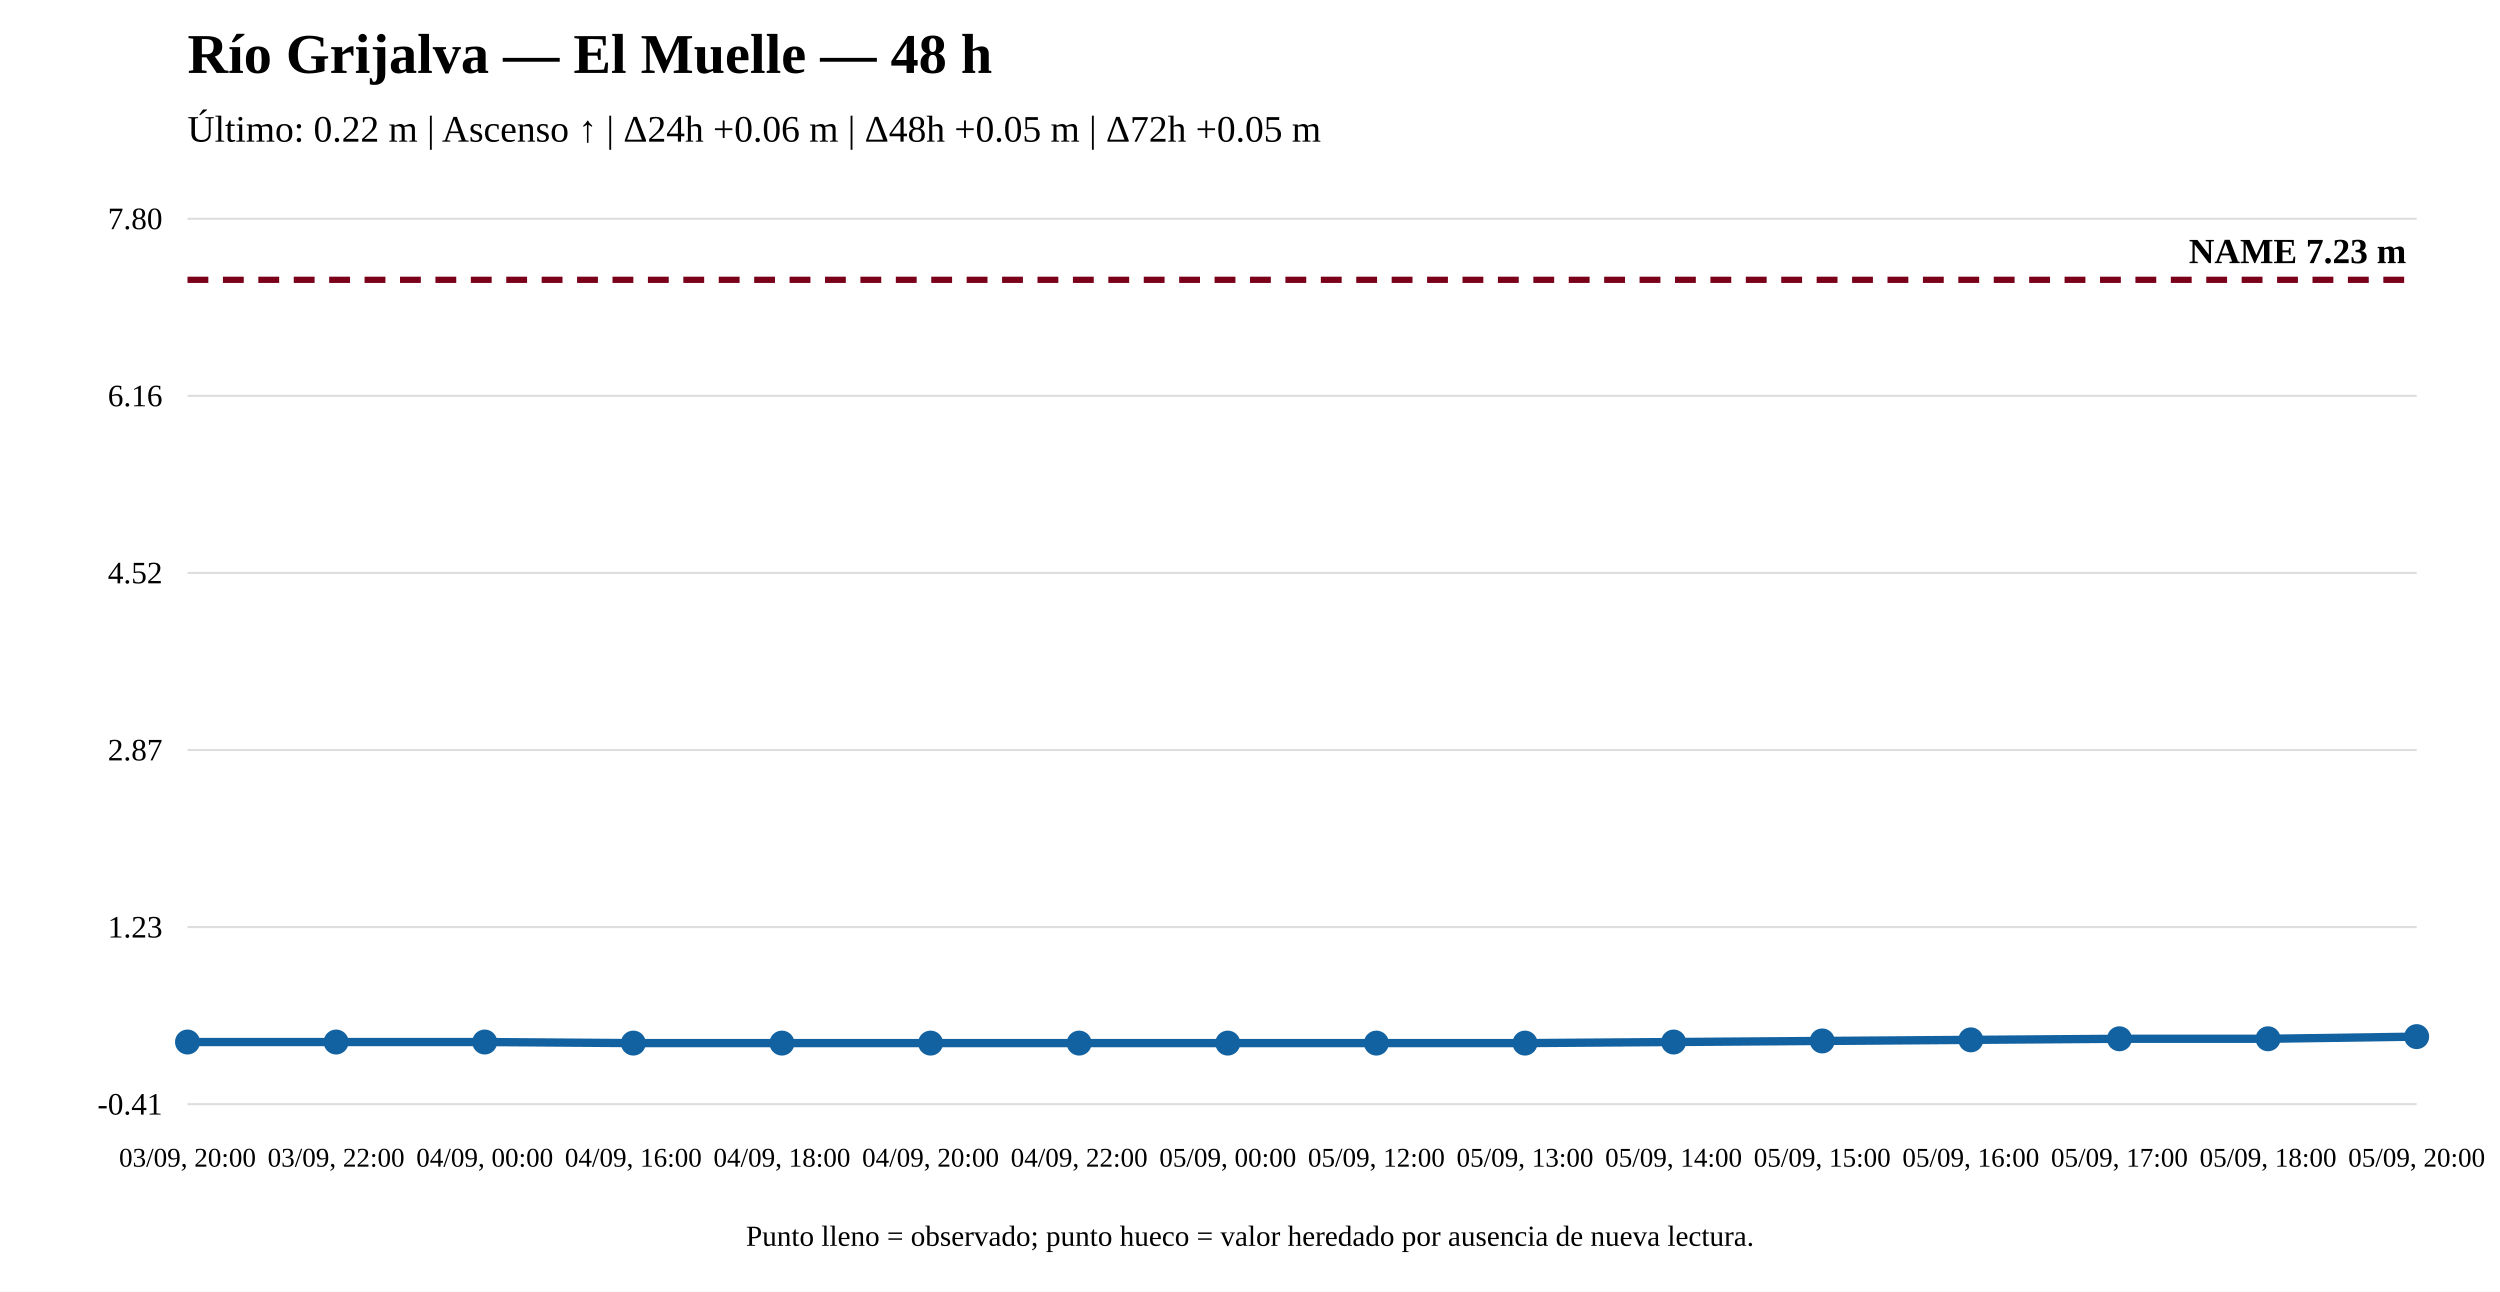
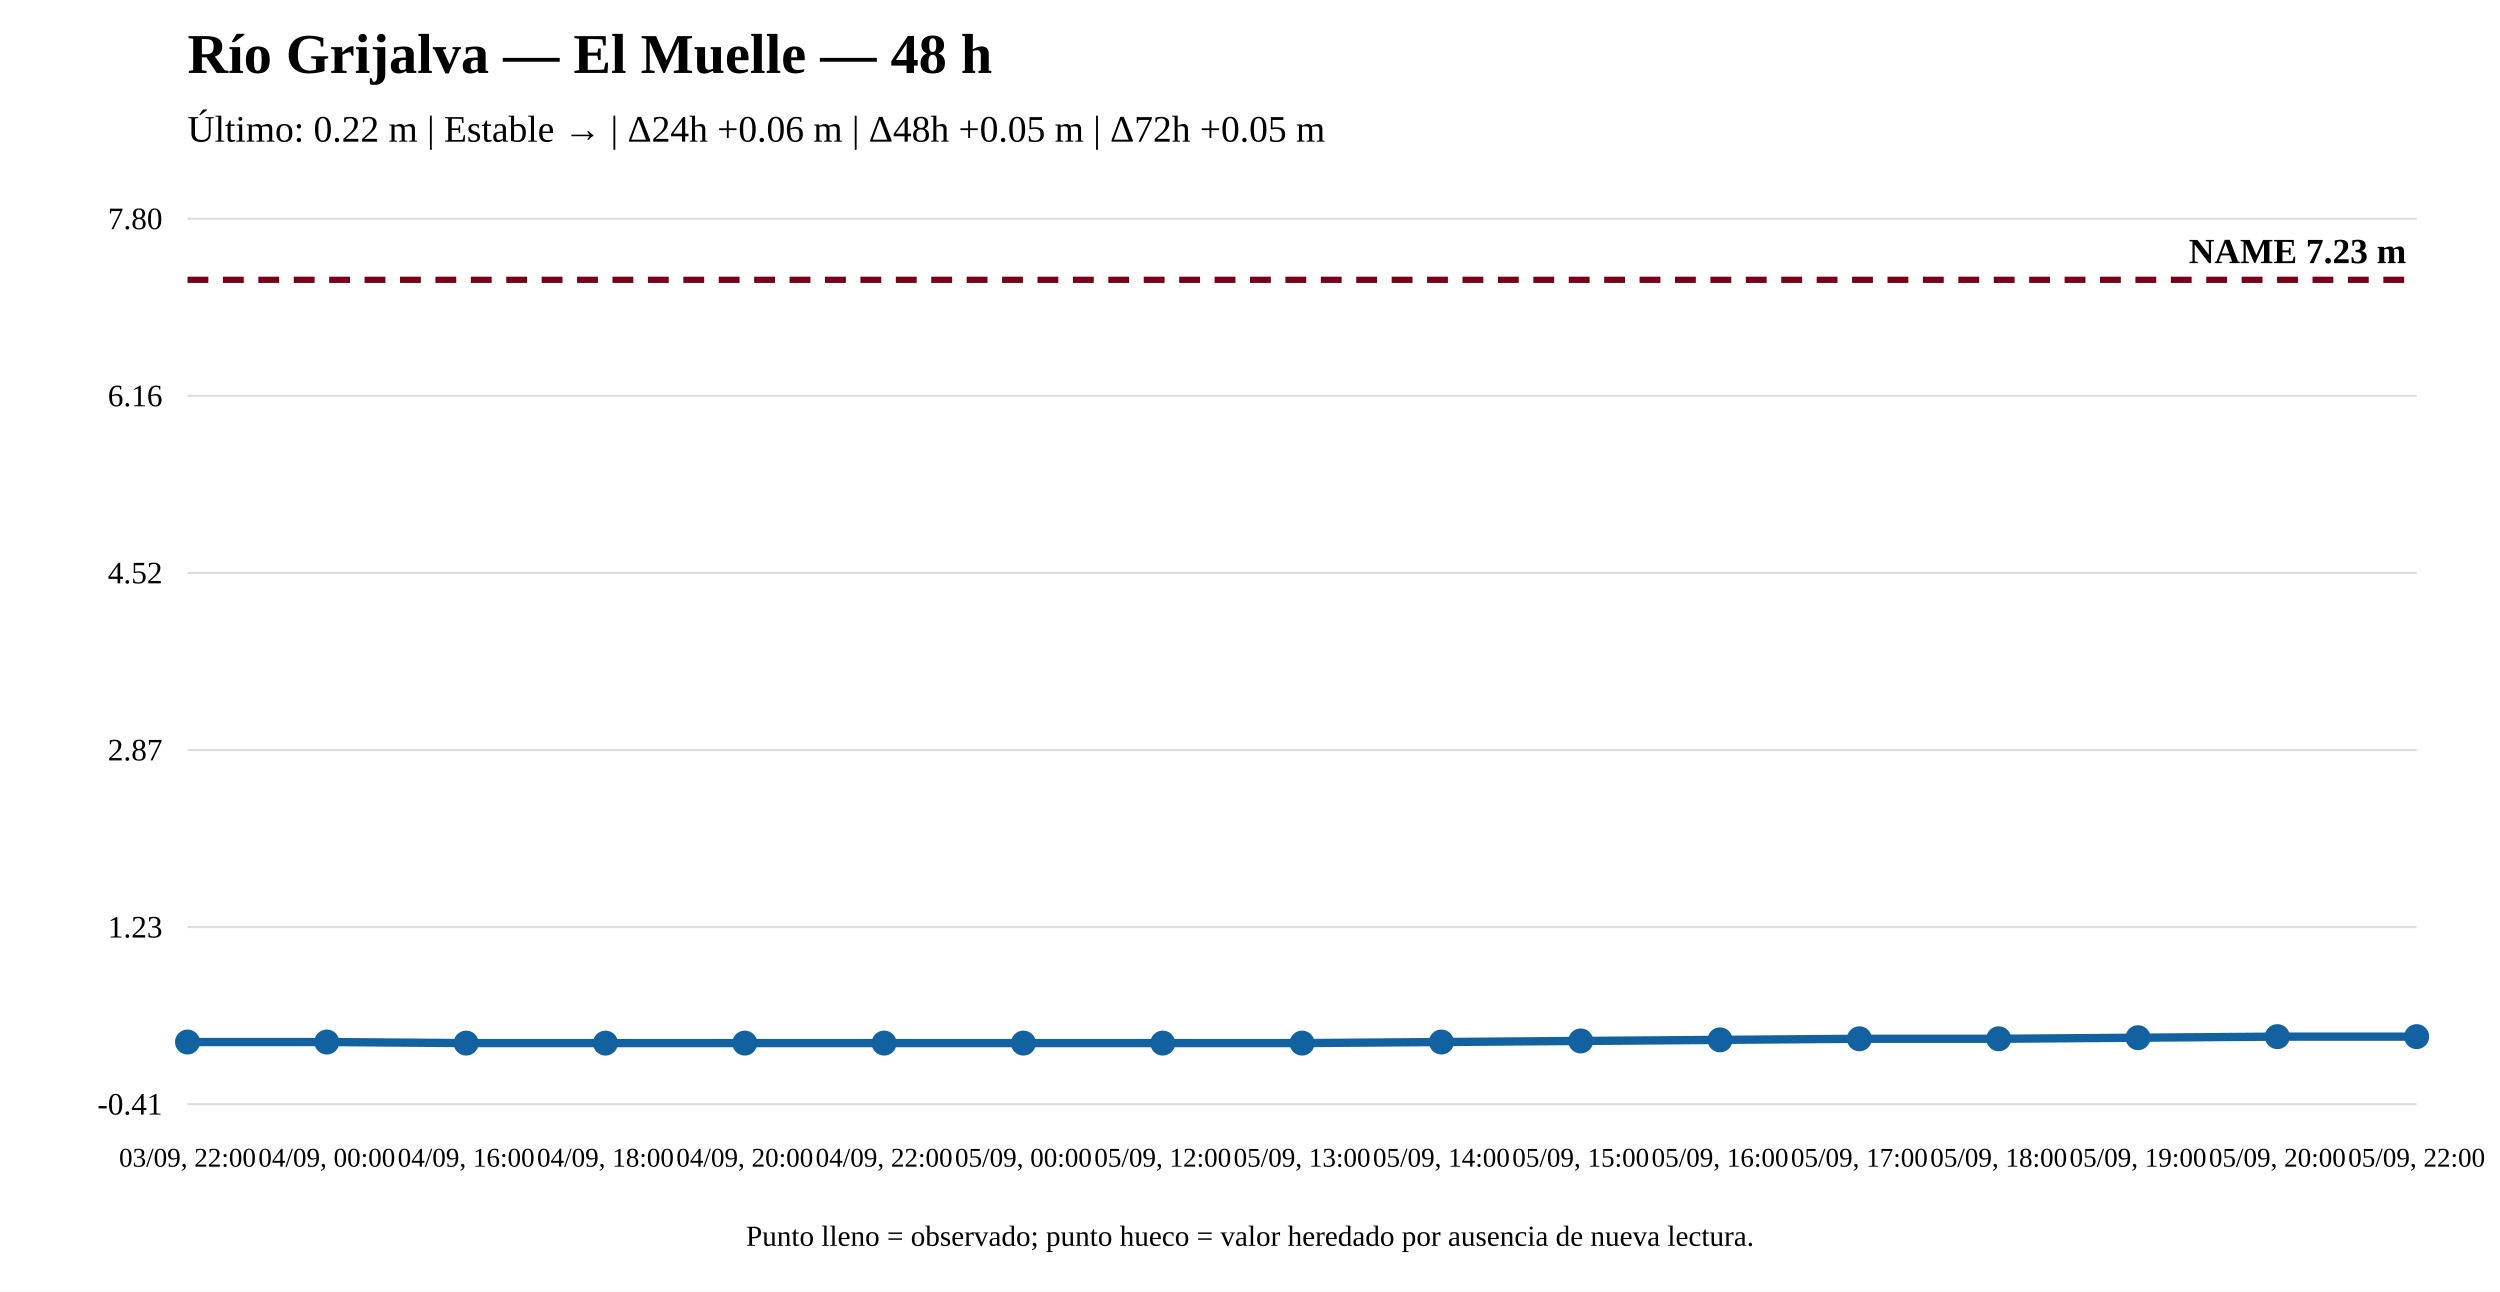
<svg xmlns="http://www.w3.org/2000/svg" width="1200" height="620" viewBox="0 0 1200 620">
  <rect width="100%" height="100%" fill="white" />
  <text x="90" y="35" font-size="27" font-weight="bold">Río Grijalva — El Muelle — 48 h</text>
-   <text x="90" y="68" font-size="18">Último: 0.22 m | Ascenso ↑ | Δ24h +0.06 m | Δ48h +0.05 m | Δ72h +0.05 m</text>
+   <text x="90" y="68" font-size="18">Último: 0.22 m | Estable → | Δ24h +0.06 m | Δ48h +0.05 m | Δ72h +0.05 m</text>
  <line x1="90" y1="530" x2="1160" y2="530" stroke="#ddd" />
  <line x1="90" y1="445" x2="1160" y2="445" stroke="#ddd" />
  <line x1="90" y1="360" x2="1160" y2="360" stroke="#ddd" />
  <line x1="90" y1="275" x2="1160" y2="275" stroke="#ddd" />
  <line x1="90" y1="190" x2="1160" y2="190" stroke="#ddd" />
  <line x1="90" y1="105" x2="1160" y2="105" stroke="#ddd" />
  <text x="78" y="535" text-anchor="end" font-size="15">-0.41</text>
  <text x="78" y="450" text-anchor="end" font-size="15">1.23</text>
  <text x="78" y="365" text-anchor="end" font-size="15">2.87</text>
  <text x="78" y="280" text-anchor="end" font-size="15">4.52</text>
  <text x="78" y="195" text-anchor="end" font-size="15">6.16</text>
  <text x="78" y="110" text-anchor="end" font-size="15">7.80</text>
  <line x1="90" y1="134.31" x2="1160" y2="134.31" stroke="#7a0019" stroke-width="3" stroke-dasharray="10 7" />
  <text x="1155" y="126.31" text-anchor="end" font-size="17" font-weight="bold">NAME 7.23 m</text>
-   <polyline fill="none" stroke="#1261a0" stroke-width="4" points="90,500.171 161.333,500.171 232.667,500.171 304,500.69 375.333,500.69 446.667,500.69 518,500.69 589.333,500.69 660.667,500.69 732,500.69 803.333,500.171 874.667,499.653 946,499.135 1017.333,498.617 1088.667,498.617 1160,497.58" />
+   <polyline fill="none" stroke="#1261a0" stroke-width="4" points="90,500.171 156.875,500.171 223.75,500.69 290.625,500.69 357.5,500.69 424.375,500.69 491.25,500.69 558.125,500.69 625,500.69 691.875,500.171 758.75,499.653 825.625,499.135 892.5,498.617 959.375,498.617 1026.25,498.099 1093.125,497.58 1160,497.58" />
  <circle cx="90" cy="500.171" r="5" fill="#1261a0" stroke="#1261a0" stroke-width="2" />
-   <circle cx="161.333" cy="500.171" r="5" fill="#1261a0" stroke="#1261a0" stroke-width="2" />
-   <circle cx="232.667" cy="500.171" r="5" fill="#1261a0" stroke="#1261a0" stroke-width="2" />
-   <circle cx="304" cy="500.69" r="5" fill="#1261a0" stroke="#1261a0" stroke-width="2" />
-   <circle cx="375.333" cy="500.69" r="5" fill="#1261a0" stroke="#1261a0" stroke-width="2" />
-   <circle cx="446.667" cy="500.69" r="5" fill="#1261a0" stroke="#1261a0" stroke-width="2" />
-   <circle cx="518" cy="500.69" r="5" fill="#1261a0" stroke="#1261a0" stroke-width="2" />
-   <circle cx="589.333" cy="500.69" r="5" fill="#1261a0" stroke="#1261a0" stroke-width="2" />
-   <circle cx="660.667" cy="500.69" r="5" fill="#1261a0" stroke="#1261a0" stroke-width="2" />
-   <circle cx="732" cy="500.69" r="5" fill="#1261a0" stroke="#1261a0" stroke-width="2" />
-   <circle cx="803.333" cy="500.171" r="5" fill="#1261a0" stroke="#1261a0" stroke-width="2" />
-   <circle cx="874.667" cy="499.653" r="5" fill="#1261a0" stroke="#1261a0" stroke-width="2" />
-   <circle cx="946" cy="499.135" r="5" fill="#1261a0" stroke="#1261a0" stroke-width="2" />
-   <circle cx="1017.333" cy="498.617" r="5" fill="#1261a0" stroke="#1261a0" stroke-width="2" />
-   <circle cx="1088.667" cy="498.617" r="5" fill="#1261a0" stroke="#1261a0" stroke-width="2" />
+   <circle cx="156.875" cy="500.171" r="5" fill="#1261a0" stroke="#1261a0" stroke-width="2" />
+   <circle cx="223.75" cy="500.69" r="5" fill="#1261a0" stroke="#1261a0" stroke-width="2" />
+   <circle cx="290.625" cy="500.69" r="5" fill="#1261a0" stroke="#1261a0" stroke-width="2" />
+   <circle cx="357.5" cy="500.69" r="5" fill="#1261a0" stroke="#1261a0" stroke-width="2" />
+   <circle cx="424.375" cy="500.69" r="5" fill="#1261a0" stroke="#1261a0" stroke-width="2" />
+   <circle cx="491.25" cy="500.69" r="5" fill="#1261a0" stroke="#1261a0" stroke-width="2" />
+   <circle cx="558.125" cy="500.69" r="5" fill="#1261a0" stroke="#1261a0" stroke-width="2" />
+   <circle cx="625" cy="500.69" r="5" fill="#1261a0" stroke="#1261a0" stroke-width="2" />
+   <circle cx="691.875" cy="500.171" r="5" fill="#1261a0" stroke="#1261a0" stroke-width="2" />
+   <circle cx="758.75" cy="499.653" r="5" fill="#1261a0" stroke="#1261a0" stroke-width="2" />
+   <circle cx="825.625" cy="499.135" r="5" fill="#1261a0" stroke="#1261a0" stroke-width="2" />
+   <circle cx="892.5" cy="498.617" r="5" fill="#1261a0" stroke="#1261a0" stroke-width="2" />
+   <circle cx="959.375" cy="498.617" r="5" fill="#1261a0" stroke="#1261a0" stroke-width="2" />
+   <circle cx="1026.25" cy="498.099" r="5" fill="#1261a0" stroke="#1261a0" stroke-width="2" />
+   <circle cx="1093.125" cy="497.58" r="5" fill="#1261a0" stroke="#1261a0" stroke-width="2" />
  <circle cx="1160" cy="497.58" r="5" fill="#1261a0" stroke="#1261a0" stroke-width="2" />
-   <text x="90" y="560" text-anchor="middle" font-size="13">03/09, 20:00</text>
-   <text x="161.333" y="560" text-anchor="middle" font-size="13">03/09, 22:00</text>
-   <text x="232.667" y="560" text-anchor="middle" font-size="13">04/09, 00:00</text>
-   <text x="304" y="560" text-anchor="middle" font-size="13">04/09, 16:00</text>
-   <text x="375.333" y="560" text-anchor="middle" font-size="13">04/09, 18:00</text>
-   <text x="446.667" y="560" text-anchor="middle" font-size="13">04/09, 20:00</text>
-   <text x="518" y="560" text-anchor="middle" font-size="13">04/09, 22:00</text>
-   <text x="589.333" y="560" text-anchor="middle" font-size="13">05/09, 00:00</text>
-   <text x="660.667" y="560" text-anchor="middle" font-size="13">05/09, 12:00</text>
-   <text x="732" y="560" text-anchor="middle" font-size="13">05/09, 13:00</text>
-   <text x="803.333" y="560" text-anchor="middle" font-size="13">05/09, 14:00</text>
-   <text x="874.667" y="560" text-anchor="middle" font-size="13">05/09, 15:00</text>
-   <text x="946" y="560" text-anchor="middle" font-size="13">05/09, 16:00</text>
-   <text x="1017.333" y="560" text-anchor="middle" font-size="13">05/09, 17:00</text>
-   <text x="1088.667" y="560" text-anchor="middle" font-size="13">05/09, 18:00</text>
-   <text x="1160" y="560" text-anchor="middle" font-size="13">05/09, 20:00</text>
+   <text x="90" y="560" text-anchor="middle" font-size="13">03/09, 22:00</text>
+   <text x="156.875" y="560" text-anchor="middle" font-size="13">04/09, 00:00</text>
+   <text x="223.75" y="560" text-anchor="middle" font-size="13">04/09, 16:00</text>
+   <text x="290.625" y="560" text-anchor="middle" font-size="13">04/09, 18:00</text>
+   <text x="357.5" y="560" text-anchor="middle" font-size="13">04/09, 20:00</text>
+   <text x="424.375" y="560" text-anchor="middle" font-size="13">04/09, 22:00</text>
+   <text x="491.25" y="560" text-anchor="middle" font-size="13">05/09, 00:00</text>
+   <text x="558.125" y="560" text-anchor="middle" font-size="13">05/09, 12:00</text>
+   <text x="625" y="560" text-anchor="middle" font-size="13">05/09, 13:00</text>
+   <text x="691.875" y="560" text-anchor="middle" font-size="13">05/09, 14:00</text>
+   <text x="758.75" y="560" text-anchor="middle" font-size="13">05/09, 15:00</text>
+   <text x="825.625" y="560" text-anchor="middle" font-size="13">05/09, 16:00</text>
+   <text x="892.5" y="560" text-anchor="middle" font-size="13">05/09, 17:00</text>
+   <text x="959.375" y="560" text-anchor="middle" font-size="13">05/09, 18:00</text>
+   <text x="1026.25" y="560" text-anchor="middle" font-size="13">05/09, 19:00</text>
+   <text x="1093.125" y="560" text-anchor="middle" font-size="13">05/09, 20:00</text>
+   <text x="1160" y="560" text-anchor="middle" font-size="13">05/09, 22:00</text>
  <text x="600" y="598" text-anchor="middle" font-size="14">Punto lleno = observado; punto hueco = valor heredado por ausencia de nueva lectura.</text>
</svg>
